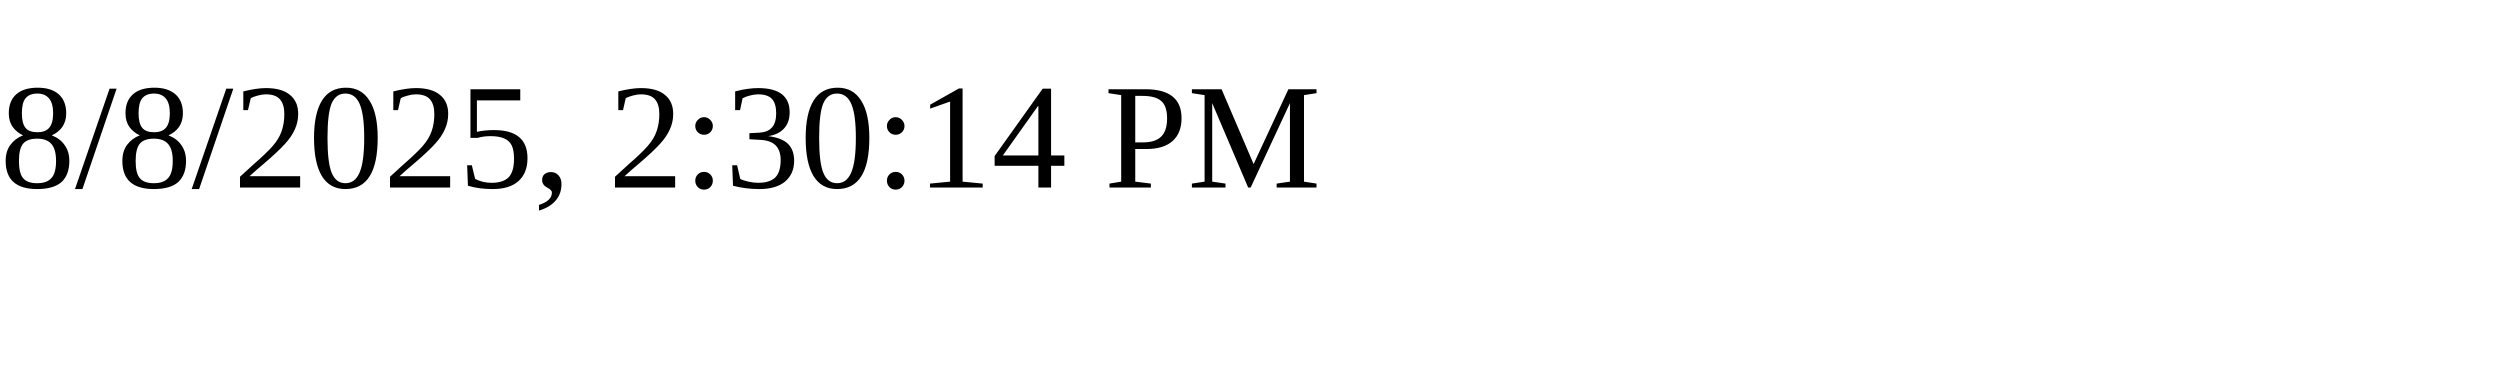
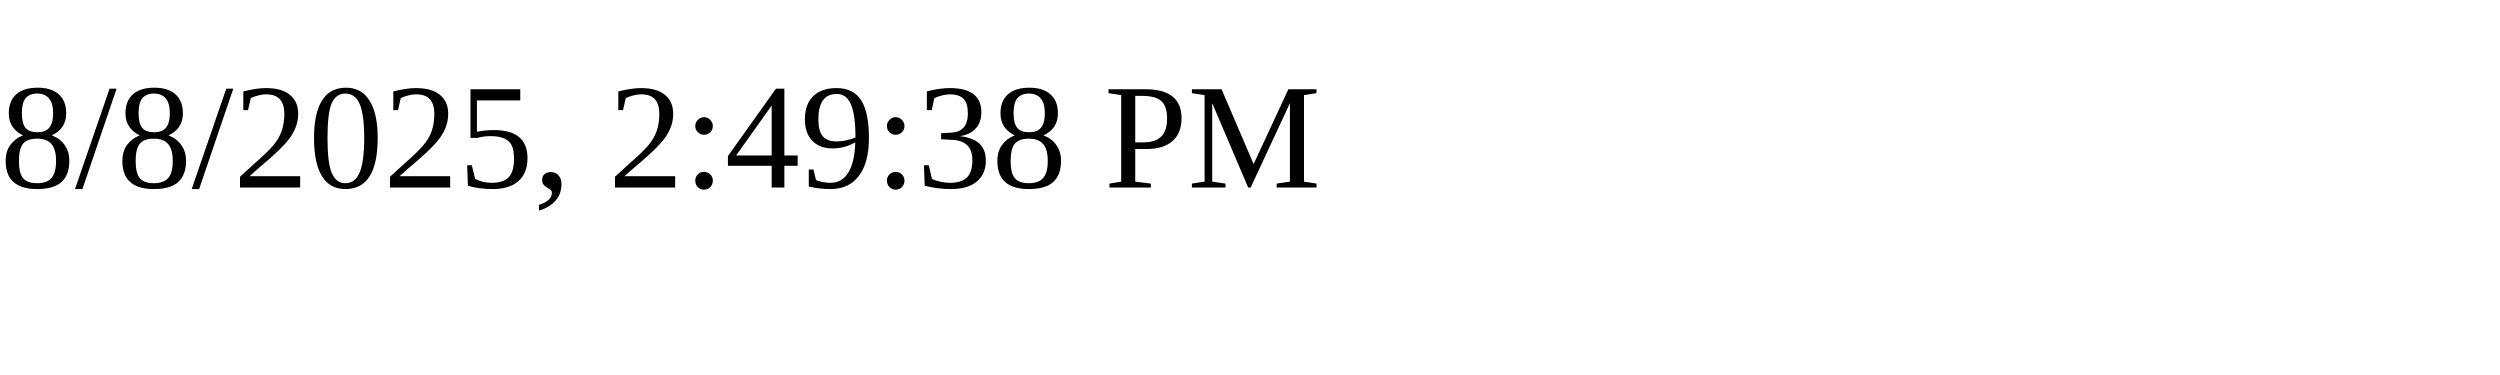
<svg xmlns="http://www.w3.org/2000/svg" height="30" width="200">
-   <text x="0" y="15">8/8/2025, 2:30:14 PM</text>
+   <text x="0" y="15">8/8/2025, 2:49:38 PM</text>
</svg>
